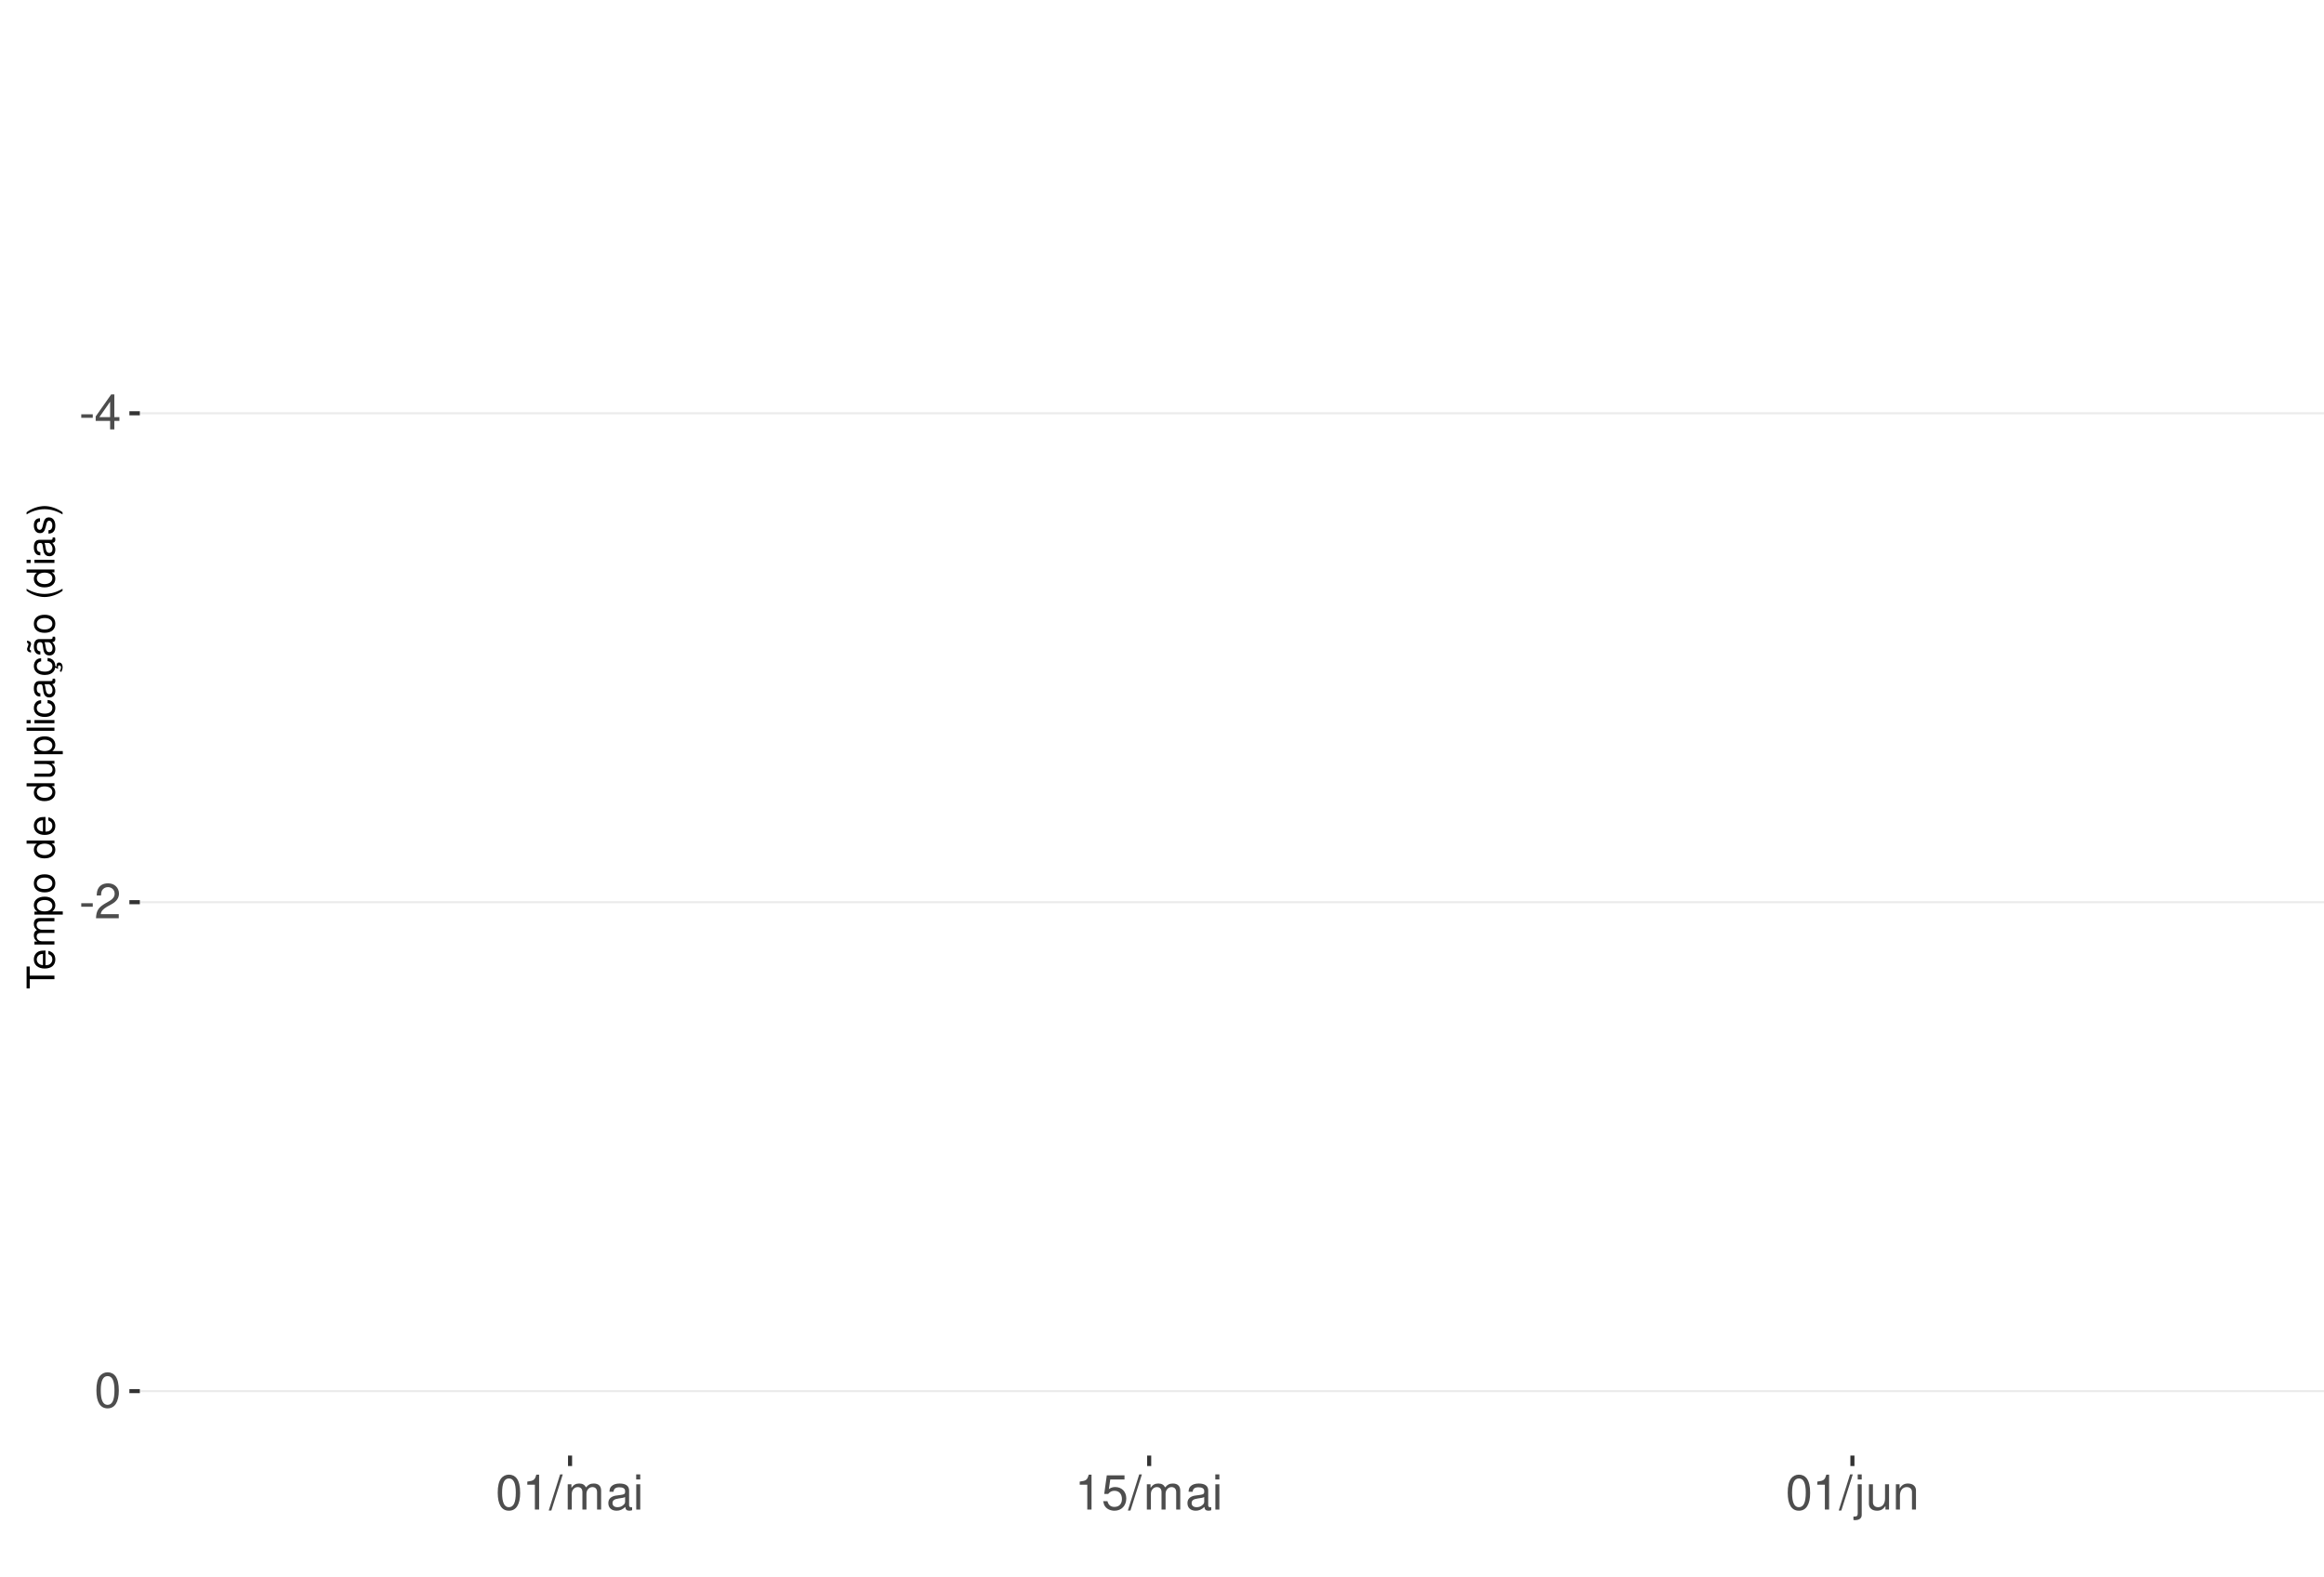
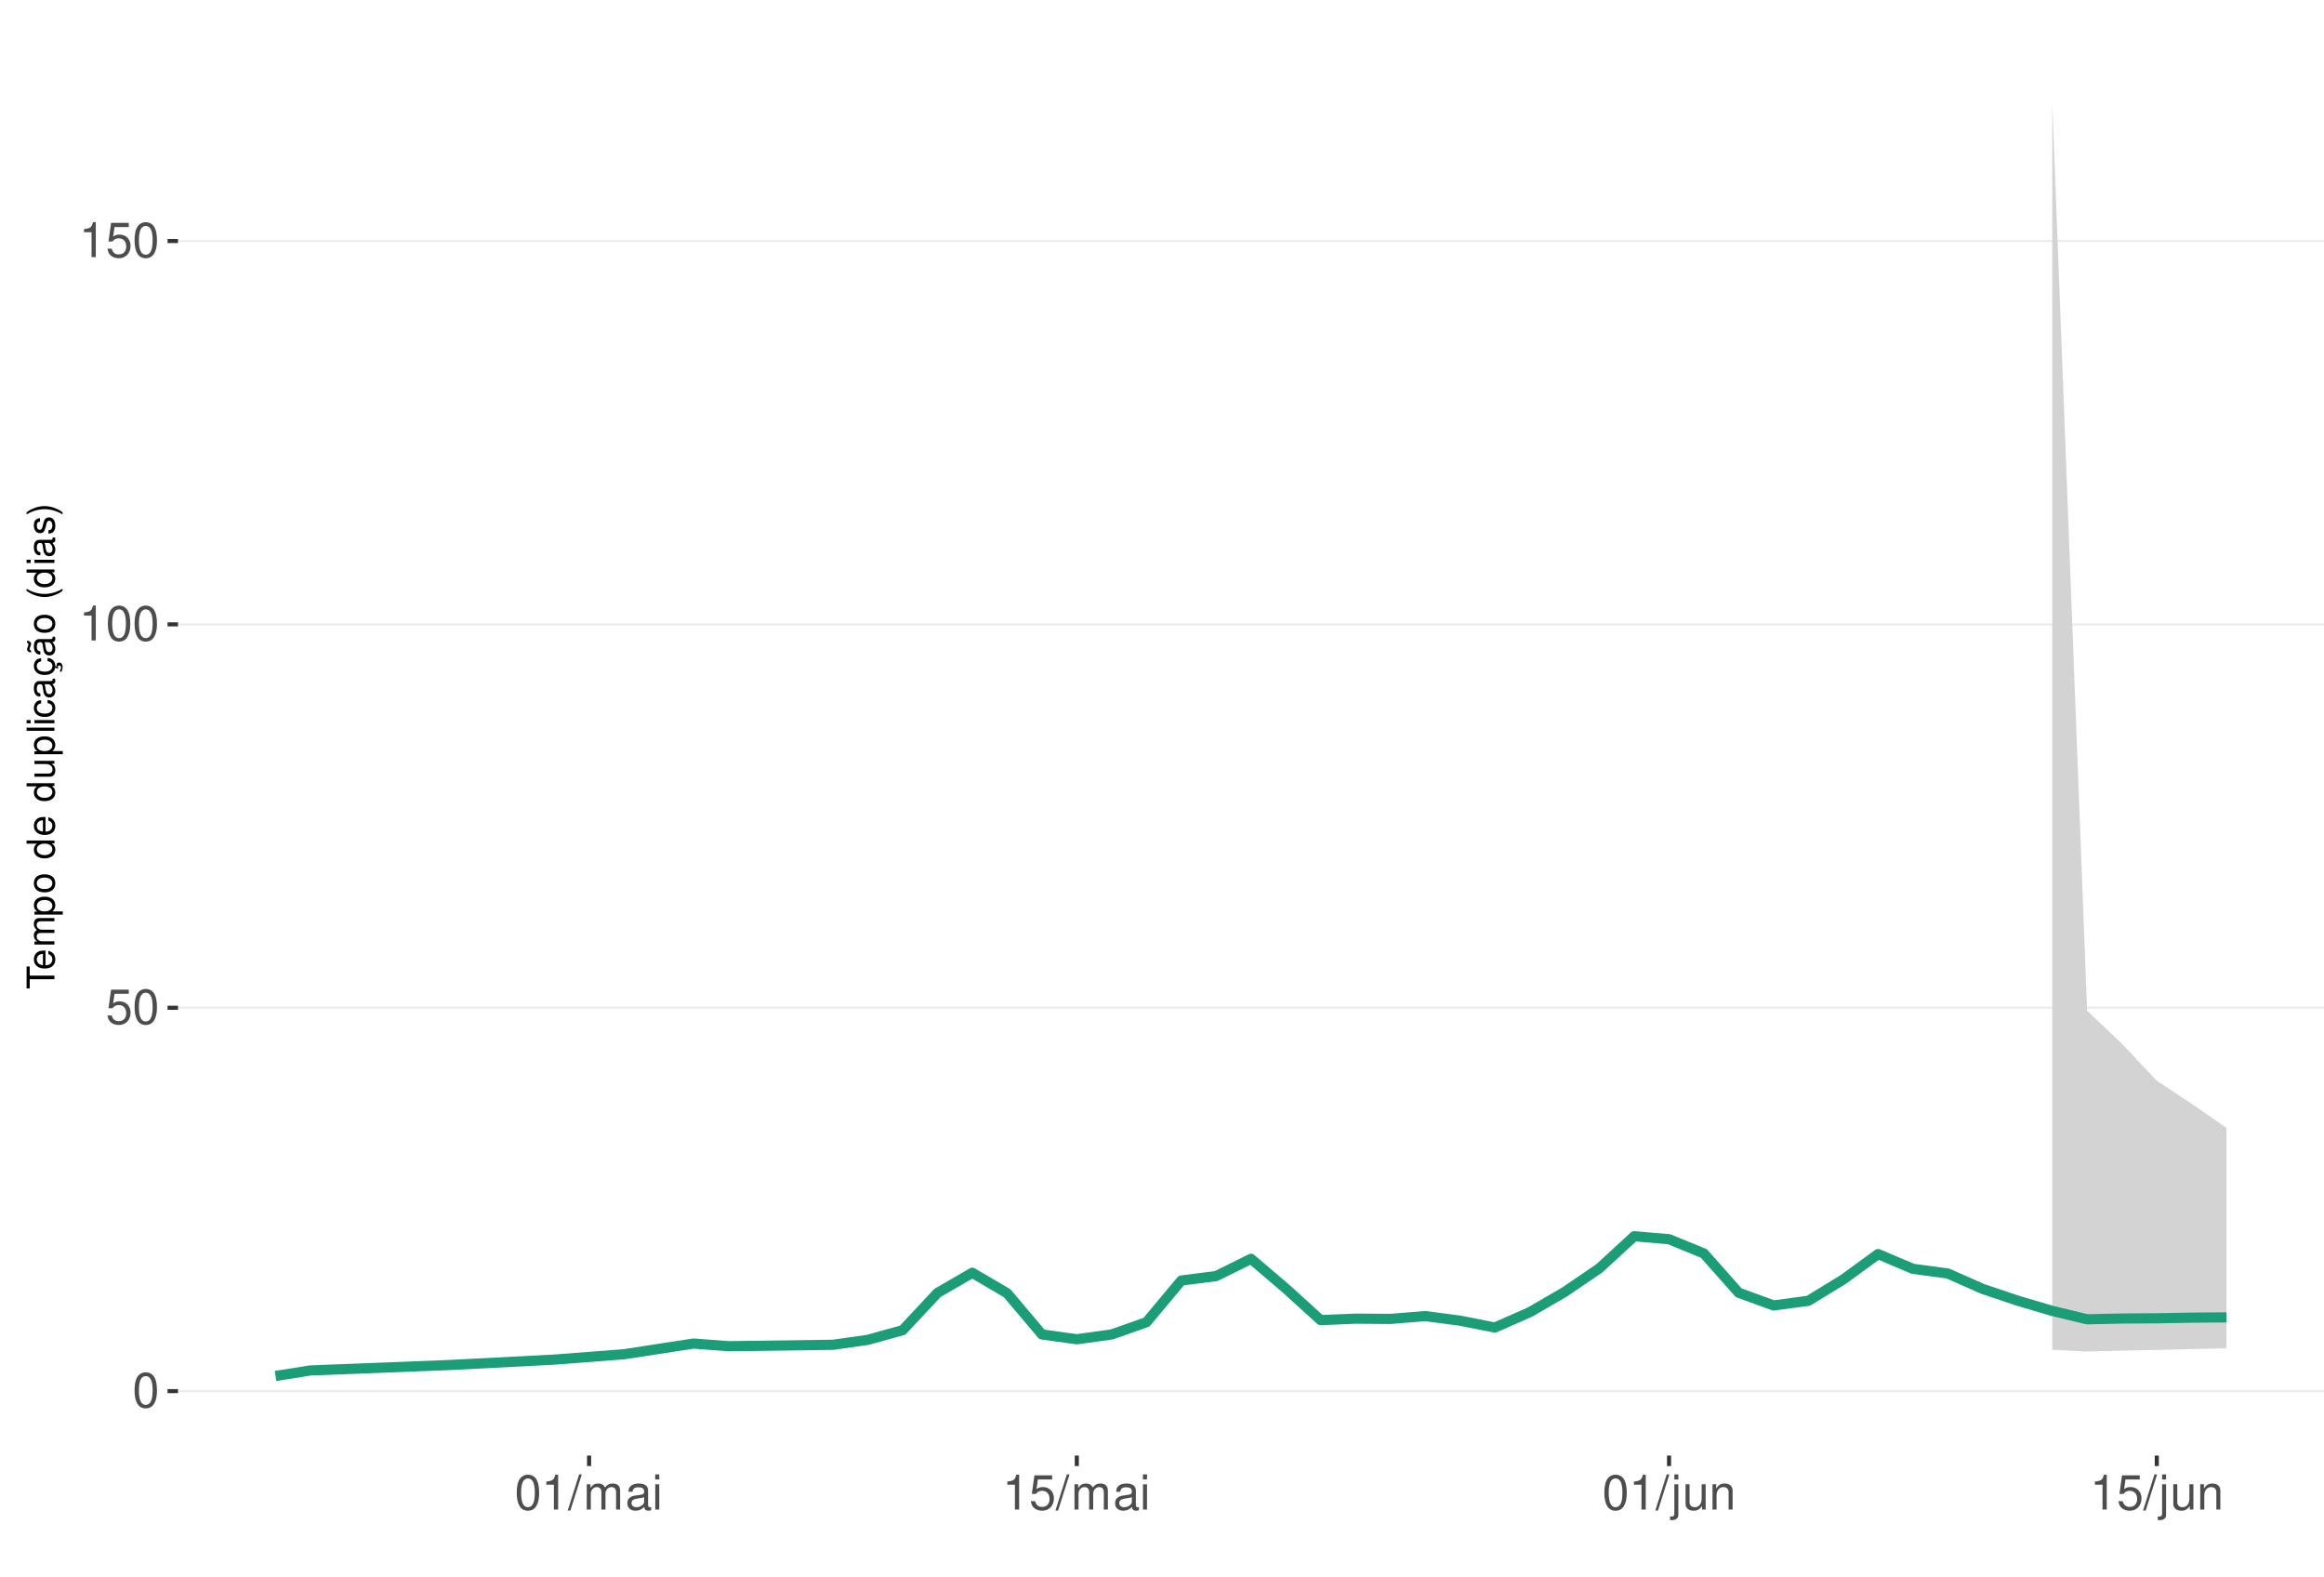
<svg xmlns="http://www.w3.org/2000/svg" xmlns:xlink="http://www.w3.org/1999/xlink" width="609pt" height="413pt" viewBox="0 0 609 413" version="1.1">
  <defs>
    <g>
      <symbol overflow="visible" id="glyph0-0">
        <path style="stroke:none;" d="" />
      </symbol>
      <symbol overflow="visible" id="glyph0-1">
-         <path style="stroke:none;" d="M 3.594 -3.953 L 0.578 -3.953 L 0.578 -3.031 L 3.594 -3.031 Z M 3.594 -3.953 " />
+         <path style="stroke:none;" d="M 3.484 -9.156 C 2.641 -9.156 1.891 -8.766 1.422 -8.156 C 0.828 -7.344 0.547 -6.125 0.547 -4.422 C 0.547 -1.344 1.562 0.297 3.484 0.297 C 5.375 0.297 6.422 -1.344 6.422 -4.359 C 6.422 -6.125 6.141 -7.312 5.547 -8.156 C 5.078 -8.781 4.328 -9.156 3.484 -9.156 Z M 3.484 -8.156 C 4.688 -8.156 5.281 -6.938 5.281 -4.453 C 5.281 -1.844 4.703 -0.625 3.453 -0.625 C 2.281 -0.625 1.688 -1.891 1.688 -4.422 C 1.688 -6.938 2.281 -8.156 3.484 -8.156 Z M 3.484 -8.156 " />
      </symbol>
      <symbol overflow="visible" id="glyph0-2">
-         <path style="stroke:none;" d="M 4.141 -2.219 L 4.141 0 L 5.25 0 L 5.25 -2.219 L 6.578 -2.219 L 6.578 -3.219 L 5.25 -3.219 L 5.25 -9.156 L 4.422 -9.156 L 0.359 -3.391 L 0.359 -2.219 Z M 4.141 -3.219 L 1.328 -3.219 L 4.141 -7.25 Z M 4.141 -3.219 " />
+         <path style="stroke:none;" d="M 6.031 -8.969 L 1.391 -8.969 L 0.719 -4.094 L 1.75 -4.094 C 2.266 -4.703 2.703 -4.922 3.406 -4.922 C 4.609 -4.922 5.359 -4.094 5.359 -2.766 C 5.359 -1.484 4.609 -0.703 3.391 -0.703 C 2.422 -0.703 1.828 -1.188 1.562 -2.203 L 0.438 -2.203 C 0.594 -1.469 0.719 -1.109 0.984 -0.781 C 1.5 -0.094 2.406 0.297 3.422 0.297 C 5.234 0.297 6.5 -1.031 6.5 -2.922 C 6.5 -4.703 5.312 -5.906 3.594 -5.906 C 2.969 -5.906 2.453 -5.75 1.938 -5.359 L 2.297 -7.875 L 6.031 -7.875 Z M 6.031 -8.969 " />
      </symbol>
      <symbol overflow="visible" id="glyph0-3">
-         <path style="stroke:none;" d="M 6.406 -1.094 L 1.688 -1.094 C 1.797 -1.859 2.203 -2.344 3.297 -3.016 L 4.562 -3.719 C 5.828 -4.422 6.469 -5.359 6.469 -6.484 C 6.469 -7.234 6.156 -7.953 5.625 -8.438 C 5.094 -8.922 4.438 -9.156 3.594 -9.156 C 2.453 -9.156 1.609 -8.75 1.109 -7.953 C 0.797 -7.484 0.656 -6.906 0.625 -5.984 L 1.75 -5.984 C 1.781 -6.609 1.859 -6.969 2.016 -7.281 C 2.297 -7.828 2.891 -8.172 3.562 -8.172 C 4.562 -8.172 5.328 -7.438 5.328 -6.453 C 5.328 -5.719 4.906 -5.094 4.109 -4.625 L 2.953 -3.953 C 1.078 -2.875 0.531 -2.016 0.438 -0.016 L 6.406 -0.016 Z M 6.406 -1.094 " />
+         <path style="stroke:none;" d="M 3.281 -6.516 L 3.281 0 L 4.391 0 L 4.391 -9.156 L 3.656 -9.156 C 3.266 -7.75 3.016 -7.562 1.297 -7.328 L 1.297 -6.516 Z M 3.281 -6.516 " />
      </symbol>
      <symbol overflow="visible" id="glyph0-4">
-         <path style="stroke:none;" d="M 3.484 -9.156 C 2.641 -9.156 1.891 -8.766 1.422 -8.156 C 0.828 -7.344 0.547 -6.125 0.547 -4.422 C 0.547 -1.344 1.562 0.297 3.484 0.297 C 5.375 0.297 6.422 -1.344 6.422 -4.359 C 6.422 -6.125 6.141 -7.312 5.547 -8.156 C 5.078 -8.781 4.328 -9.156 3.484 -9.156 Z M 3.484 -8.156 C 4.688 -8.156 5.281 -6.938 5.281 -4.453 C 5.281 -1.844 4.703 -0.625 3.453 -0.625 C 2.281 -0.625 1.688 -1.891 1.688 -4.422 C 1.688 -6.938 2.281 -8.156 3.484 -8.156 Z M 3.484 -8.156 " />
+         <path style="stroke:none;" d="M 2.891 -9.219 L -0.094 0.25 L 0.594 0.25 L 3.594 -9.219 Z M 2.891 -9.219 " />
      </symbol>
      <symbol overflow="visible" id="glyph0-5">
-         <path style="stroke:none;" d="M 3.281 -6.516 L 3.281 0 L 4.391 0 L 4.391 -9.156 L 3.656 -9.156 C 3.266 -7.75 3.016 -7.562 1.297 -7.328 L 1.297 -6.516 Z M 3.281 -6.516 " />
+         <path style="stroke:none;" d="M 0.891 -6.625 L 0.891 0 L 1.953 0 L 1.953 -4.156 C 1.953 -5.125 2.641 -5.891 3.5 -5.891 C 4.297 -5.891 4.734 -5.422 4.734 -4.562 L 4.734 0 L 5.797 0 L 5.797 -4.156 C 5.797 -5.125 6.5 -5.891 7.359 -5.891 C 8.125 -5.891 8.578 -5.406 8.578 -4.562 L 8.578 0 L 9.641 0 L 9.641 -4.969 C 9.641 -6.156 8.953 -6.828 7.719 -6.828 C 6.828 -6.828 6.297 -6.562 5.688 -5.812 C 5.297 -6.516 4.766 -6.828 3.891 -6.828 C 3.016 -6.828 2.422 -6.5 1.859 -5.688 L 1.859 -6.625 Z M 0.891 -6.625 " />
      </symbol>
      <symbol overflow="visible" id="glyph0-6">
-         <path style="stroke:none;" d="M 2.891 -9.219 L -0.094 0.25 L 0.594 0.25 L 3.594 -9.219 Z M 2.891 -9.219 " />
+         <path style="stroke:none;" d="M 6.766 -0.625 C 6.656 -0.594 6.609 -0.594 6.547 -0.594 C 6.172 -0.594 5.969 -0.781 5.969 -1.109 L 5.969 -5.016 C 5.969 -6.188 5.109 -6.828 3.484 -6.828 C 2.5 -6.828 1.734 -6.547 1.281 -6.047 C 0.969 -5.703 0.844 -5.328 0.828 -4.672 L 1.891 -4.672 C 1.969 -5.484 2.453 -5.844 3.438 -5.844 C 4.406 -5.844 4.922 -5.5 4.922 -4.859 L 4.922 -4.578 C 4.906 -4.125 4.688 -3.969 3.828 -3.844 C 2.328 -3.656 2.094 -3.609 1.703 -3.438 C 0.922 -3.109 0.531 -2.531 0.531 -1.672 C 0.531 -0.469 1.359 0.297 2.703 0.297 C 3.547 0.297 4.219 0 4.969 -0.688 C 5.031 0 5.359 0.297 6.047 0.297 C 6.281 0.297 6.422 0.266 6.766 0.172 Z M 4.922 -2.094 C 4.922 -1.734 4.828 -1.516 4.5 -1.234 C 4.078 -0.828 3.562 -0.625 2.938 -0.625 C 2.109 -0.625 1.625 -1.031 1.625 -1.703 C 1.625 -2.391 2.094 -2.75 3.234 -2.906 C 4.359 -3.062 4.562 -3.109 4.922 -3.281 Z M 4.922 -2.094 " />
      </symbol>
      <symbol overflow="visible" id="glyph0-7">
-         <path style="stroke:none;" d="M 0.891 -6.625 L 0.891 0 L 1.953 0 L 1.953 -4.156 C 1.953 -5.125 2.641 -5.891 3.5 -5.891 C 4.297 -5.891 4.734 -5.422 4.734 -4.562 L 4.734 0 L 5.797 0 L 5.797 -4.156 C 5.797 -5.125 6.5 -5.891 7.359 -5.891 C 8.125 -5.891 8.578 -5.406 8.578 -4.562 L 8.578 0 L 9.641 0 L 9.641 -4.969 C 9.641 -6.156 8.953 -6.828 7.719 -6.828 C 6.828 -6.828 6.297 -6.562 5.688 -5.812 C 5.297 -6.516 4.766 -6.828 3.891 -6.828 C 3.016 -6.828 2.422 -6.5 1.859 -5.688 L 1.859 -6.625 Z M 0.891 -6.625 " />
+         <path style="stroke:none;" d="M 1.891 -6.625 L 0.844 -6.625 L 0.844 0 L 1.891 0 Z M 1.891 -9.219 L 0.828 -9.219 L 0.828 -7.891 L 1.891 -7.891 Z M 1.891 -9.219 " />
      </symbol>
      <symbol overflow="visible" id="glyph0-8">
-         <path style="stroke:none;" d="M 6.766 -0.625 C 6.656 -0.594 6.609 -0.594 6.547 -0.594 C 6.172 -0.594 5.969 -0.781 5.969 -1.109 L 5.969 -5.016 C 5.969 -6.188 5.109 -6.828 3.484 -6.828 C 2.5 -6.828 1.734 -6.547 1.281 -6.047 C 0.969 -5.703 0.844 -5.328 0.828 -4.672 L 1.891 -4.672 C 1.969 -5.484 2.453 -5.844 3.438 -5.844 C 4.406 -5.844 4.922 -5.5 4.922 -4.859 L 4.922 -4.578 C 4.906 -4.125 4.688 -3.969 3.828 -3.844 C 2.328 -3.656 2.094 -3.609 1.703 -3.438 C 0.922 -3.109 0.531 -2.531 0.531 -1.672 C 0.531 -0.469 1.359 0.297 2.703 0.297 C 3.547 0.297 4.219 0 4.969 -0.688 C 5.031 0 5.359 0.297 6.047 0.297 C 6.281 0.297 6.422 0.266 6.766 0.172 Z M 4.922 -2.094 C 4.922 -1.734 4.828 -1.516 4.5 -1.234 C 4.078 -0.828 3.562 -0.625 2.938 -0.625 C 2.109 -0.625 1.625 -1.031 1.625 -1.703 C 1.625 -2.391 2.094 -2.75 3.234 -2.906 C 4.359 -3.062 4.562 -3.109 4.922 -3.281 Z M 4.922 -2.094 " />
+         <path style="stroke:none;" d="M 0.891 -6.625 L 0.891 0.969 C 0.891 1.625 0.688 1.828 0.031 1.828 C -0.047 1.828 -0.094 1.828 -0.234 1.828 L -0.234 2.719 C -0.094 2.75 -0.031 2.766 0.125 2.766 C 1.312 2.766 1.938 2.297 1.938 1.375 L 1.938 -6.625 Z M 1.938 -9.219 L 0.891 -9.219 L 0.891 -7.891 L 1.938 -7.891 Z M 1.938 -9.219 " />
      </symbol>
      <symbol overflow="visible" id="glyph0-9">
-         <path style="stroke:none;" d="M 1.891 -6.625 L 0.844 -6.625 L 0.844 0 L 1.891 0 Z M 1.891 -9.219 L 0.828 -9.219 L 0.828 -7.891 L 1.891 -7.891 Z M 1.891 -9.219 " />
+         <path style="stroke:none;" d="M 6.094 0 L 6.094 -6.625 L 5.047 -6.625 L 5.047 -2.875 C 5.047 -1.516 4.344 -0.625 3.234 -0.625 C 2.406 -0.625 1.875 -1.141 1.875 -1.938 L 1.875 -6.625 L 0.828 -6.625 L 0.828 -1.516 C 0.828 -0.422 1.641 0.297 2.938 0.297 C 3.906 0.297 4.531 -0.047 5.156 -0.922 L 5.156 0 Z M 6.094 0 " />
      </symbol>
      <symbol overflow="visible" id="glyph0-10">
-         <path style="stroke:none;" d="M 6.031 -8.969 L 1.391 -8.969 L 0.719 -4.094 L 1.75 -4.094 C 2.266 -4.703 2.703 -4.922 3.406 -4.922 C 4.609 -4.922 5.359 -4.094 5.359 -2.766 C 5.359 -1.484 4.609 -0.703 3.391 -0.703 C 2.422 -0.703 1.828 -1.188 1.562 -2.203 L 0.438 -2.203 C 0.594 -1.469 0.719 -1.109 0.984 -0.781 C 1.5 -0.094 2.406 0.297 3.422 0.297 C 5.234 0.297 6.5 -1.031 6.5 -2.922 C 6.5 -4.703 5.312 -5.906 3.594 -5.906 C 2.969 -5.906 2.453 -5.75 1.938 -5.359 L 2.297 -7.875 L 6.031 -7.875 Z M 6.031 -8.969 " />
-       </symbol>
-       <symbol overflow="visible" id="glyph0-11">
-         <path style="stroke:none;" d="M 0.891 -6.625 L 0.891 0.969 C 0.891 1.625 0.688 1.828 0.031 1.828 C -0.047 1.828 -0.094 1.828 -0.234 1.828 L -0.234 2.719 C -0.094 2.75 -0.031 2.766 0.125 2.766 C 1.312 2.766 1.938 2.297 1.938 1.375 L 1.938 -6.625 Z M 1.938 -9.219 L 0.891 -9.219 L 0.891 -7.891 L 1.938 -7.891 Z M 1.938 -9.219 " />
-       </symbol>
-       <symbol overflow="visible" id="glyph0-12">
-         <path style="stroke:none;" d="M 6.094 0 L 6.094 -6.625 L 5.047 -6.625 L 5.047 -2.875 C 5.047 -1.516 4.344 -0.625 3.234 -0.625 C 2.406 -0.625 1.875 -1.141 1.875 -1.938 L 1.875 -6.625 L 0.828 -6.625 L 0.828 -1.516 C 0.828 -0.422 1.641 0.297 2.938 0.297 C 3.906 0.297 4.531 -0.047 5.156 -0.922 L 5.156 0 Z M 6.094 0 " />
-       </symbol>
-       <symbol overflow="visible" id="glyph0-13">
        <path style="stroke:none;" d="M 0.891 -6.625 L 0.891 0 L 1.953 0 L 1.953 -3.656 C 1.953 -5.016 2.656 -5.891 3.75 -5.891 C 4.578 -5.891 5.109 -5.391 5.109 -4.594 L 5.109 0 L 6.156 0 L 6.156 -5.016 C 6.156 -6.109 5.344 -6.828 4.062 -6.828 C 3.078 -6.828 2.438 -6.438 1.859 -5.516 L 1.859 -6.625 Z M 0.891 -6.625 " />
      </symbol>
      <symbol overflow="visible" id="glyph1-0">
        <path style="stroke:none;" d="" />
      </symbol>
      <symbol overflow="visible" id="glyph1-1">
        <path style="stroke:none;" d="M -6.469 -3.547 L -6.469 -5.938 L -7.297 -5.938 L -7.297 -0.203 L -6.469 -0.203 L -6.469 -2.609 L 0 -2.609 L 0 -3.547 Z M -6.469 -3.547 " />
      </symbol>
      <symbol overflow="visible" id="glyph1-2">
        <path style="stroke:none;" d="M -2.344 -5.125 C -3.141 -5.125 -3.625 -5.062 -4.016 -4.922 C -4.875 -4.578 -5.391 -3.781 -5.391 -2.797 C -5.391 -1.344 -4.281 -0.406 -2.547 -0.406 C -0.812 -0.406 0.234 -1.297 0.234 -2.781 C 0.234 -3.984 -0.453 -4.812 -1.594 -5.016 L -1.594 -4.188 C -0.906 -3.953 -0.547 -3.484 -0.547 -2.812 C -0.547 -2.281 -0.781 -1.828 -1.219 -1.547 C -1.516 -1.344 -1.812 -1.281 -2.344 -1.266 Z M -3.016 -1.297 C -3.984 -1.359 -4.625 -1.953 -4.625 -2.797 C -4.625 -3.641 -3.953 -4.234 -3.016 -4.234 Z M -3.016 -1.297 " />
      </symbol>
      <symbol overflow="visible" id="glyph1-3">
        <path style="stroke:none;" d="M -5.234 -0.703 L 0 -0.703 L 0 -1.547 L -3.297 -1.547 C -4.047 -1.547 -4.656 -2.094 -4.656 -2.766 C -4.656 -3.391 -4.281 -3.734 -3.609 -3.734 L 0 -3.734 L 0 -4.578 L -3.297 -4.578 C -4.047 -4.578 -4.656 -5.125 -4.656 -5.812 C -4.656 -6.422 -4.266 -6.781 -3.609 -6.781 L 0 -6.781 L 0 -7.625 L -3.938 -7.625 C -4.875 -7.625 -5.391 -7.078 -5.391 -6.094 C -5.391 -5.406 -5.188 -4.984 -4.594 -4.484 C -5.156 -4.188 -5.391 -3.766 -5.391 -3.078 C -5.391 -2.375 -5.125 -1.906 -4.5 -1.469 L -5.234 -1.469 Z M -5.234 -0.703 " />
      </symbol>
      <symbol overflow="visible" id="glyph1-4">
        <path style="stroke:none;" d="M 2.188 -0.547 L 2.188 -1.375 L -0.547 -1.375 C -0.016 -1.812 0.234 -2.312 0.234 -2.984 C 0.234 -4.344 -0.859 -5.234 -2.531 -5.234 C -4.297 -5.234 -5.391 -4.375 -5.391 -2.984 C -5.391 -2.266 -5.062 -1.703 -4.453 -1.312 L -5.234 -1.312 L -5.234 -0.547 Z M -4.609 -2.844 C -4.609 -3.766 -3.797 -4.359 -2.547 -4.359 C -1.359 -4.359 -0.547 -3.75 -0.547 -2.844 C -0.547 -1.953 -1.344 -1.375 -2.578 -1.375 C -3.812 -1.375 -4.609 -1.953 -4.609 -2.844 Z M -4.609 -2.844 " />
      </symbol>
      <symbol overflow="visible" id="glyph1-5">
        <path style="stroke:none;" d="M -5.391 -2.719 C -5.391 -1.234 -4.344 -0.359 -2.578 -0.359 C -0.812 -0.359 0.234 -1.234 0.234 -2.734 C 0.234 -4.203 -0.812 -5.094 -2.547 -5.094 C -4.359 -5.094 -5.391 -4.234 -5.391 -2.719 Z M -4.625 -2.734 C -4.625 -3.672 -3.844 -4.234 -2.547 -4.234 C -1.312 -4.234 -0.547 -3.656 -0.547 -2.734 C -0.547 -1.797 -1.312 -1.234 -2.578 -1.234 C -3.844 -1.234 -4.625 -1.797 -4.625 -2.734 Z M -4.625 -2.734 " />
      </symbol>
      <symbol overflow="visible" id="glyph1-6">
        <path style="stroke:none;" d="" />
      </symbol>
      <symbol overflow="visible" id="glyph1-7">
        <path style="stroke:none;" d="M -7.297 -4.953 L -7.297 -4.125 L -4.578 -4.125 C -5.109 -3.766 -5.391 -3.203 -5.391 -2.516 C -5.391 -1.156 -4.297 -0.266 -2.625 -0.266 C -0.859 -0.266 0.234 -1.125 0.234 -2.547 C 0.234 -3.266 -0.047 -3.766 -0.688 -4.203 L 0 -4.203 L 0 -4.953 Z M -4.609 -2.656 C -4.609 -3.547 -3.812 -4.125 -2.562 -4.125 C -1.344 -4.125 -0.547 -3.547 -0.547 -2.656 C -0.547 -1.734 -1.359 -1.125 -2.578 -1.125 C -3.797 -1.125 -4.609 -1.734 -4.609 -2.656 Z M -4.609 -2.656 " />
      </symbol>
      <symbol overflow="visible" id="glyph1-8">
        <path style="stroke:none;" d="M 0 -4.812 L -5.234 -4.812 L -5.234 -3.984 L -2.266 -3.984 C -1.203 -3.984 -0.5 -3.438 -0.5 -2.562 C -0.5 -1.906 -0.906 -1.484 -1.531 -1.484 L -5.234 -1.484 L -5.234 -0.656 L -1.203 -0.656 C -0.328 -0.656 0.234 -1.297 0.234 -2.312 C 0.234 -3.094 -0.047 -3.578 -0.734 -4.062 L 0 -4.062 Z M 0 -4.812 " />
      </symbol>
      <symbol overflow="visible" id="glyph1-9">
        <path style="stroke:none;" d="M -7.297 -1.516 L -7.297 -0.688 L 0 -0.688 L 0 -1.516 Z M -7.297 -1.516 " />
      </symbol>
      <symbol overflow="visible" id="glyph1-10">
        <path style="stroke:none;" d="M -5.234 -1.5 L -5.234 -0.672 L 0 -0.672 L 0 -1.5 Z M -7.297 -1.5 L -7.297 -0.656 L -6.234 -0.656 L -6.234 -1.5 Z M -7.297 -1.5 " />
      </symbol>
      <symbol overflow="visible" id="glyph1-11">
        <path style="stroke:none;" d="M -3.484 -4.703 C -3.984 -4.672 -4.312 -4.562 -4.609 -4.359 C -5.094 -4 -5.391 -3.375 -5.391 -2.641 C -5.391 -1.219 -4.266 -0.312 -2.531 -0.312 C -0.844 -0.312 0.234 -1.203 0.234 -2.625 C 0.234 -3.875 -0.516 -4.672 -1.797 -4.766 L -1.797 -3.938 C -0.953 -3.797 -0.547 -3.359 -0.547 -2.656 C -0.547 -1.734 -1.297 -1.188 -2.531 -1.188 C -3.844 -1.188 -4.625 -1.719 -4.625 -2.625 C -4.625 -3.328 -4.203 -3.766 -3.484 -3.875 Z M -3.484 -4.703 " />
      </symbol>
      <symbol overflow="visible" id="glyph1-12">
        <path style="stroke:none;" d="M -0.484 -5.344 C -0.469 -5.266 -0.469 -5.219 -0.469 -5.172 C -0.469 -4.875 -0.625 -4.719 -0.875 -4.719 L -3.953 -4.719 C -4.891 -4.719 -5.391 -4.047 -5.391 -2.75 C -5.391 -1.984 -5.172 -1.375 -4.781 -1.016 C -4.516 -0.766 -4.203 -0.672 -3.688 -0.656 L -3.688 -1.484 C -4.328 -1.562 -4.625 -1.938 -4.625 -2.719 C -4.625 -3.484 -4.344 -3.891 -3.844 -3.891 L -3.625 -3.891 C -3.266 -3.875 -3.125 -3.703 -3.047 -3.016 C -2.891 -1.844 -2.844 -1.656 -2.719 -1.344 C -2.453 -0.734 -2 -0.422 -1.312 -0.422 C -0.375 -0.422 0.234 -1.078 0.234 -2.141 C 0.234 -2.797 0 -3.328 -0.547 -3.922 C 0 -3.984 0.234 -4.234 0.234 -4.781 C 0.234 -4.953 0.203 -5.062 0.141 -5.344 Z M -1.656 -3.891 C -1.375 -3.891 -1.203 -3.812 -0.969 -3.562 C -0.656 -3.219 -0.5 -2.812 -0.5 -2.312 C -0.5 -1.672 -0.812 -1.297 -1.344 -1.297 C -1.891 -1.297 -2.172 -1.656 -2.297 -2.547 C -2.422 -3.438 -2.453 -3.609 -2.594 -3.891 Z M -1.656 -3.891 " />
      </symbol>
      <symbol overflow="visible" id="glyph1-13">
        <path style="stroke:none;" d="M 0.234 -2.641 C 0.234 -3.875 -0.547 -4.703 -1.797 -4.766 L -1.797 -3.938 C -0.953 -3.797 -0.531 -3.359 -0.531 -2.656 C -0.531 -1.734 -1.281 -1.188 -2.516 -1.188 C -3.844 -1.188 -4.625 -1.719 -4.625 -2.625 C -4.625 -3.328 -4.203 -3.766 -3.484 -3.875 L -3.484 -4.703 C -3.984 -4.672 -4.312 -4.562 -4.609 -4.359 C -5.094 -4 -5.391 -3.375 -5.391 -2.641 C -5.391 -1.219 -4.266 -0.312 -2.531 -0.312 C -1.469 -0.312 -0.625 -0.672 -0.156 -1.312 C 0.047 -1.594 0.125 -1.812 0.203 -2.25 L 0.922 -1.938 L 0.984 -2.062 C 0.938 -2.188 0.906 -2.25 0.906 -2.375 C 0.906 -2.656 1.047 -2.828 1.281 -2.828 C 1.547 -2.828 1.734 -2.594 1.734 -2.297 C 1.734 -2.031 1.672 -1.844 1.438 -1.406 L 1.406 -1.312 L 1.812 -1.094 C 2.078 -1.75 2.141 -1.953 2.141 -2.344 C 2.141 -3.109 1.781 -3.578 1.203 -3.578 C 0.781 -3.578 0.547 -3.297 0.547 -2.797 C 0.547 -2.703 0.547 -2.641 0.562 -2.516 Z M 0.234 -2.641 " />
      </symbol>
      <symbol overflow="visible" id="glyph1-14">
        <path style="stroke:none;" d="M -0.484 -5.344 C -0.469 -5.266 -0.469 -5.219 -0.469 -5.172 C -0.469 -4.875 -0.625 -4.719 -0.875 -4.719 L -3.953 -4.719 C -4.891 -4.719 -5.391 -4.047 -5.391 -2.75 C -5.391 -1.984 -5.172 -1.375 -4.781 -1.016 C -4.516 -0.766 -4.203 -0.672 -3.688 -0.656 L -3.688 -1.484 C -4.328 -1.562 -4.625 -1.938 -4.625 -2.719 C -4.625 -3.484 -4.344 -3.891 -3.844 -3.891 L -3.625 -3.891 C -3.266 -3.875 -3.125 -3.703 -3.047 -3.016 C -2.891 -1.844 -2.844 -1.656 -2.719 -1.344 C -2.453 -0.734 -2 -0.422 -1.312 -0.422 C -0.375 -0.422 0.234 -1.078 0.234 -2.141 C 0.234 -2.797 0 -3.328 -0.547 -3.922 C 0 -3.984 0.234 -4.234 0.234 -4.781 C 0.234 -4.953 0.203 -5.062 0.141 -5.344 Z M -1.656 -3.891 C -1.375 -3.891 -1.203 -3.812 -0.969 -3.562 C -0.656 -3.219 -0.5 -2.812 -0.5 -2.312 C -0.5 -1.672 -0.812 -1.297 -1.344 -1.297 C -1.891 -1.297 -2.172 -1.656 -2.297 -2.547 C -2.422 -3.438 -2.453 -3.609 -2.594 -3.891 Z M -7.172 -3.75 C -6.922 -3.672 -6.812 -3.547 -6.812 -3.375 C -6.812 -3.25 -6.875 -2.984 -6.984 -2.734 C -7.156 -2.312 -7.172 -2.25 -7.172 -2.047 C -7.172 -1.594 -6.797 -1.297 -6.141 -1.188 L -6.141 -1.766 C -6.375 -1.812 -6.5 -1.938 -6.5 -2.094 C -6.5 -2.203 -6.469 -2.344 -6.375 -2.578 C -6.156 -3.156 -6.125 -3.234 -6.125 -3.438 C -6.125 -3.922 -6.484 -4.219 -7.172 -4.312 Z M -7.172 -3.75 " />
      </symbol>
      <symbol overflow="visible" id="glyph1-15">
        <path style="stroke:none;" d="M -7.297 -2.359 C -5.984 -1.359 -4.156 -0.734 -2.594 -0.734 C -1.016 -0.734 0.812 -1.359 2.125 -2.359 L 2.125 -2.906 C 0.688 -2.031 -0.984 -1.547 -2.594 -1.547 C -4.188 -1.547 -5.875 -2.031 -7.297 -2.906 Z M -7.297 -2.359 " />
      </symbol>
      <symbol overflow="visible" id="glyph1-16">
        <path style="stroke:none;" d="M -3.781 -4.375 C -4.812 -4.375 -5.391 -3.688 -5.391 -2.484 C -5.391 -1.266 -4.766 -0.469 -3.797 -0.469 C -2.969 -0.469 -2.578 -0.891 -2.281 -2.125 L -2.094 -2.906 C -1.953 -3.484 -1.734 -3.719 -1.375 -3.719 C -0.875 -3.719 -0.547 -3.234 -0.547 -2.5 C -0.547 -2.047 -0.672 -1.672 -0.891 -1.453 C -1.047 -1.328 -1.188 -1.266 -1.562 -1.219 L -1.562 -0.344 C -0.344 -0.375 0.234 -1.062 0.234 -2.438 C 0.234 -3.75 -0.422 -4.594 -1.438 -4.594 C -2.203 -4.594 -2.641 -4.156 -2.891 -3.109 L -3.078 -2.312 C -3.234 -1.625 -3.453 -1.344 -3.828 -1.344 C -4.312 -1.344 -4.625 -1.766 -4.625 -2.453 C -4.625 -3.125 -4.328 -3.484 -3.781 -3.5 Z M -3.781 -4.375 " />
      </symbol>
      <symbol overflow="visible" id="glyph1-17">
        <path style="stroke:none;" d="M 2.125 -0.938 C 0.812 -1.938 -1.016 -2.562 -2.578 -2.562 C -4.156 -2.562 -5.984 -1.938 -7.297 -0.938 L -7.297 -0.375 C -5.859 -1.266 -4.188 -1.75 -2.578 -1.75 C -0.984 -1.75 0.703 -1.266 2.125 -0.375 Z M 2.125 -0.938 " />
      </symbol>
    </g>
    <clipPath id="clip1">
-       <path d="M 36.645 9.961 L 609 9.961 L 609 381.328 L 36.645 381.328 Z M 36.645 9.961 " />
+       <path d="M 46.645 9.961 L 609 9.961 L 609 381.328 L 46.645 381.328 Z M 46.645 9.961 " />
    </clipPath>
    <clipPath id="clip2">
-       <path d="M 36.645 108 L 609 108 L 609 109 L 36.645 109 Z M 36.645 108 " />
+       <path d="M 46.645 364 L 609 364 L 609 365 L 46.645 365 Z M 46.645 364 " />
    </clipPath>
    <clipPath id="clip3">
-       <path d="M 36.645 236 L 609 236 L 609 237 L 36.645 237 Z M 36.645 236 " />
+       <path d="M 46.645 263 L 609 263 L 609 265 L 46.645 265 Z M 46.645 263 " />
    </clipPath>
    <clipPath id="clip4">
-       <path d="M 36.645 364 L 609 364 L 609 365 L 36.645 365 Z M 36.645 364 " />
+       <path d="M 46.645 163 L 609 163 L 609 164 L 46.645 164 Z M 46.645 163 " />
+     </clipPath>
+     <clipPath id="clip5">
+       <path d="M 46.645 62 L 609 62 L 609 64 L 46.645 64 Z M 46.645 62 " />
    </clipPath>
  </defs>
  <g id="surface349">
    <rect x="0" y="0" width="609" height="413" style="fill:rgb(100%,100%,100%);fill-opacity:1;stroke:none;" />
    <rect x="0" y="0" width="609" height="413" style="fill:rgb(100%,100%,100%);fill-opacity:1;stroke:none;" />
    <path style="fill:none;stroke-width:1.067;stroke-linecap:round;stroke-linejoin:round;stroke:rgb(100%,100%,100%);stroke-opacity:1;stroke-miterlimit:10;" d="M 0 413 L 609 413 L 609 0 L 0 0 Z M 0 413 " />
    <g clip-path="url(#clip1)" clip-rule="nonzero">
-       <path style=" stroke:none;fill-rule:nonzero;fill:rgb(100%,100%,100%);fill-opacity:1;" d="M 36.645 381.328 L 609 381.328 L 609 9.961 L 36.645 9.961 Z M 36.645 381.328 " />
+       <path style=" stroke:none;fill-rule:nonzero;fill:rgb(100%,100%,100%);fill-opacity:1;" d="M 46.645 381.328 L 609 381.328 L 609 9.961 L 46.645 9.961 Z M 46.645 381.328 " />
    </g>
    <g clip-path="url(#clip2)" clip-rule="nonzero">
-       <path style="fill:none;stroke-width:0.533;stroke-linecap:butt;stroke-linejoin:round;stroke:rgb(92.157%,92.157%,92.157%);stroke-opacity:1;stroke-miterlimit:10;" d="M 36.645 108.27 L 609 108.27 " />
+       <path style="fill:none;stroke-width:0.533;stroke-linecap:butt;stroke-linejoin:round;stroke:rgb(92.157%,92.157%,92.157%);stroke-opacity:1;stroke-miterlimit:10;" d="M 46.645 364.449 L 609 364.449 " />
    </g>
    <g clip-path="url(#clip3)" clip-rule="nonzero">
-       <path style="fill:none;stroke-width:0.533;stroke-linecap:butt;stroke-linejoin:round;stroke:rgb(92.157%,92.157%,92.157%);stroke-opacity:1;stroke-miterlimit:10;" d="M 36.645 236.359 L 609 236.359 " />
+       <path style="fill:none;stroke-width:0.533;stroke-linecap:butt;stroke-linejoin:round;stroke:rgb(92.157%,92.157%,92.157%);stroke-opacity:1;stroke-miterlimit:10;" d="M 46.645 264.012 L 609 264.012 " />
    </g>
    <g clip-path="url(#clip4)" clip-rule="nonzero">
-       <path style="fill:none;stroke-width:0.533;stroke-linecap:butt;stroke-linejoin:round;stroke:rgb(92.157%,92.157%,92.157%);stroke-opacity:1;stroke-miterlimit:10;" d="M 36.645 364.449 L 609 364.449 " />
-     </g>
-     <g style="fill:rgb(30.196%,30.196%,30.196%);fill-opacity:1;">
-       <use xlink:href="#glyph0-1" x="20.715" y="112.491" />
-       <use xlink:href="#glyph0-2" x="24.715" y="112.491" />
-     </g>
-     <g style="fill:rgb(30.196%,30.196%,30.196%);fill-opacity:1;">
-       <use xlink:href="#glyph0-1" x="20.715" y="240.581" />
-       <use xlink:href="#glyph0-3" x="24.715" y="240.581" />
-     </g>
-     <g style="fill:rgb(30.196%,30.196%,30.196%);fill-opacity:1;">
-       <use xlink:href="#glyph0-4" x="24.715" y="368.671" />
-     </g>
-     <path style="fill:none;stroke-width:1.067;stroke-linecap:butt;stroke-linejoin:round;stroke:rgb(20%,20%,20%);stroke-opacity:1;stroke-miterlimit:10;" d="M 33.906 108.27 L 36.645 108.27 " />
-     <path style="fill:none;stroke-width:1.067;stroke-linecap:butt;stroke-linejoin:round;stroke:rgb(20%,20%,20%);stroke-opacity:1;stroke-miterlimit:10;" d="M 33.906 236.359 L 36.645 236.359 " />
-     <path style="fill:none;stroke-width:1.067;stroke-linecap:butt;stroke-linejoin:round;stroke:rgb(20%,20%,20%);stroke-opacity:1;stroke-miterlimit:10;" d="M 33.906 364.449 L 36.645 364.449 " />
-     <path style="fill:none;stroke-width:1.067;stroke-linecap:butt;stroke-linejoin:round;stroke:rgb(20%,20%,20%);stroke-opacity:1;stroke-miterlimit:10;" d="M 149.383 384.07 L 149.383 381.328 " />
-     <path style="fill:none;stroke-width:1.067;stroke-linecap:butt;stroke-linejoin:round;stroke:rgb(20%,20%,20%);stroke-opacity:1;stroke-miterlimit:10;" d="M 301.141 384.07 L 301.141 381.328 " />
-     <path style="fill:none;stroke-width:1.067;stroke-linecap:butt;stroke-linejoin:round;stroke:rgb(20%,20%,20%);stroke-opacity:1;stroke-miterlimit:10;" d="M 485.422 384.07 L 485.422 381.328 " />
-     <g style="fill:rgb(30.196%,30.196%,30.196%);fill-opacity:1;">
-       <use xlink:href="#glyph0-4" x="129.883" y="395.483" />
-       <use xlink:href="#glyph0-5" x="136.883" y="395.483" />
-       <use xlink:href="#glyph0-6" x="143.883" y="395.483" />
-       <use xlink:href="#glyph0-7" x="147.883" y="395.483" />
-       <use xlink:href="#glyph0-8" x="158.883" y="395.483" />
-       <use xlink:href="#glyph0-9" x="165.883" y="395.483" />
-     </g>
-     <g style="fill:rgb(30.196%,30.196%,30.196%);fill-opacity:1;">
-       <use xlink:href="#glyph0-5" x="281.641" y="395.483" />
-       <use xlink:href="#glyph0-10" x="288.641" y="395.483" />
-       <use xlink:href="#glyph0-6" x="295.641" y="395.483" />
-       <use xlink:href="#glyph0-7" x="299.641" y="395.483" />
-       <use xlink:href="#glyph0-8" x="310.641" y="395.483" />
-       <use xlink:href="#glyph0-9" x="317.641" y="395.483" />
-     </g>
-     <g style="fill:rgb(30.196%,30.196%,30.196%);fill-opacity:1;">
-       <use xlink:href="#glyph0-4" x="467.922" y="395.483" />
-       <use xlink:href="#glyph0-5" x="474.922" y="395.483" />
-       <use xlink:href="#glyph0-6" x="481.922" y="395.483" />
-       <use xlink:href="#glyph0-11" x="485.922" y="395.483" />
-       <use xlink:href="#glyph0-12" x="488.922" y="395.483" />
-       <use xlink:href="#glyph0-13" x="495.922" y="395.483" />
+       <path style="fill:none;stroke-width:0.533;stroke-linecap:butt;stroke-linejoin:round;stroke:rgb(92.157%,92.157%,92.157%);stroke-opacity:1;stroke-miterlimit:10;" d="M 46.645 163.574 L 609 163.574 " />
+     </g>
+     <g clip-path="url(#clip5)" clip-rule="nonzero">
+       <path style="fill:none;stroke-width:0.533;stroke-linecap:butt;stroke-linejoin:round;stroke:rgb(92.157%,92.157%,92.157%);stroke-opacity:1;stroke-miterlimit:10;" d="M 46.645 63.137 L 609 63.137 " />
+     </g>
+     <path style=" stroke:none;fill-rule:nonzero;fill:rgb(82.745%,82.745%,82.745%);fill-opacity:1;" d="M 537.793 26.844 L 546.922 264.766 L 556.051 273.449 L 565.18 283.125 L 574.309 289.152 L 583.438 295.484 L 583.438 353.234 L 574.309 353.43 L 565.18 353.66 L 556.051 353.848 L 546.922 354.078 L 537.793 353.621 Z M 537.793 26.844 " />
+     <path style="fill:none;stroke-width:2.667;stroke-linecap:butt;stroke-linejoin:round;stroke:rgb(10.588%,61.961%,46.667%);stroke-opacity:1;stroke-miterlimit:10;" d="M 72.207 360.48 L 81.336 359.031 L 117.852 357.609 L 145.238 356.195 L 163.5 354.789 L 181.758 351.984 L 190.887 352.684 L 218.273 352.309 L 227.402 351.016 L 236.531 348.488 L 245.66 338.723 L 254.789 333.445 L 263.918 338.801 L 273.047 349.598 L 282.176 350.863 L 291.305 349.605 L 300.434 346.395 L 309.562 335.469 L 318.695 334.309 L 327.824 329.789 L 336.953 337.562 L 346.082 345.848 L 355.211 345.465 L 364.34 345.535 L 373.469 344.793 L 382.598 345.988 L 391.727 347.789 L 400.855 343.777 L 409.984 338.488 L 419.113 332.27 L 428.242 323.871 L 437.371 324.648 L 446.5 328.391 L 455.629 338.68 L 464.758 342.004 L 473.891 340.781 L 483.02 335.199 L 492.148 328.551 L 501.277 332.41 L 510.406 333.625 L 519.535 337.66 L 528.664 340.738 L 537.793 343.434 L 546.922 345.633 L 556.051 345.43 L 565.18 345.371 L 574.309 345.203 L 583.438 345.133 " />
+     <g style="fill:rgb(30.196%,30.196%,30.196%);fill-opacity:1;">
+       <use xlink:href="#glyph0-1" x="34.715" y="368.671" />
+     </g>
+     <g style="fill:rgb(30.196%,30.196%,30.196%);fill-opacity:1;">
+       <use xlink:href="#glyph0-2" x="27.715" y="268.233" />
+       <use xlink:href="#glyph0-1" x="34.715" y="268.233" />
+     </g>
+     <g style="fill:rgb(30.196%,30.196%,30.196%);fill-opacity:1;">
+       <use xlink:href="#glyph0-3" x="20.715" y="167.796" />
+       <use xlink:href="#glyph0-1" x="27.715" y="167.796" />
+       <use xlink:href="#glyph0-1" x="34.715" y="167.796" />
+     </g>
+     <g style="fill:rgb(30.196%,30.196%,30.196%);fill-opacity:1;">
+       <use xlink:href="#glyph0-3" x="20.715" y="67.358" />
+       <use xlink:href="#glyph0-2" x="27.715" y="67.358" />
+       <use xlink:href="#glyph0-1" x="34.715" y="67.358" />
+     </g>
+     <path style="fill:none;stroke-width:1.067;stroke-linecap:butt;stroke-linejoin:round;stroke:rgb(20%,20%,20%);stroke-opacity:1;stroke-miterlimit:10;" d="M 43.906 364.449 L 46.645 364.449 " />
+     <path style="fill:none;stroke-width:1.067;stroke-linecap:butt;stroke-linejoin:round;stroke:rgb(20%,20%,20%);stroke-opacity:1;stroke-miterlimit:10;" d="M 43.906 264.012 L 46.645 264.012 " />
+     <path style="fill:none;stroke-width:1.067;stroke-linecap:butt;stroke-linejoin:round;stroke:rgb(20%,20%,20%);stroke-opacity:1;stroke-miterlimit:10;" d="M 43.906 163.574 L 46.645 163.574 " />
+     <path style="fill:none;stroke-width:1.067;stroke-linecap:butt;stroke-linejoin:round;stroke:rgb(20%,20%,20%);stroke-opacity:1;stroke-miterlimit:10;" d="M 43.906 63.137 L 46.645 63.137 " />
+     <path style="fill:none;stroke-width:1.067;stroke-linecap:butt;stroke-linejoin:round;stroke:rgb(20%,20%,20%);stroke-opacity:1;stroke-miterlimit:10;" d="M 154.367 384.07 L 154.367 381.328 " />
+     <path style="fill:none;stroke-width:1.067;stroke-linecap:butt;stroke-linejoin:round;stroke:rgb(20%,20%,20%);stroke-opacity:1;stroke-miterlimit:10;" d="M 282.176 384.07 L 282.176 381.328 " />
+     <path style="fill:none;stroke-width:1.067;stroke-linecap:butt;stroke-linejoin:round;stroke:rgb(20%,20%,20%);stroke-opacity:1;stroke-miterlimit:10;" d="M 437.371 384.07 L 437.371 381.328 " />
+     <path style="fill:none;stroke-width:1.067;stroke-linecap:butt;stroke-linejoin:round;stroke:rgb(20%,20%,20%);stroke-opacity:1;stroke-miterlimit:10;" d="M 565.18 384.07 L 565.18 381.328 " />
+     <g style="fill:rgb(30.196%,30.196%,30.196%);fill-opacity:1;">
+       <use xlink:href="#glyph0-1" x="134.867" y="395.483" />
+       <use xlink:href="#glyph0-3" x="141.867" y="395.483" />
+       <use xlink:href="#glyph0-4" x="148.867" y="395.483" />
+       <use xlink:href="#glyph0-5" x="152.867" y="395.483" />
+       <use xlink:href="#glyph0-6" x="163.867" y="395.483" />
+       <use xlink:href="#glyph0-7" x="170.867" y="395.483" />
+     </g>
+     <g style="fill:rgb(30.196%,30.196%,30.196%);fill-opacity:1;">
+       <use xlink:href="#glyph0-3" x="262.676" y="395.483" />
+       <use xlink:href="#glyph0-2" x="269.676" y="395.483" />
+       <use xlink:href="#glyph0-4" x="276.676" y="395.483" />
+       <use xlink:href="#glyph0-5" x="280.676" y="395.483" />
+       <use xlink:href="#glyph0-6" x="291.676" y="395.483" />
+       <use xlink:href="#glyph0-7" x="298.676" y="395.483" />
+     </g>
+     <g style="fill:rgb(30.196%,30.196%,30.196%);fill-opacity:1;">
+       <use xlink:href="#glyph0-1" x="419.871" y="395.483" />
+       <use xlink:href="#glyph0-3" x="426.871" y="395.483" />
+       <use xlink:href="#glyph0-4" x="433.871" y="395.483" />
+       <use xlink:href="#glyph0-8" x="437.871" y="395.483" />
+       <use xlink:href="#glyph0-9" x="440.871" y="395.483" />
+       <use xlink:href="#glyph0-10" x="447.871" y="395.483" />
+     </g>
+     <g style="fill:rgb(30.196%,30.196%,30.196%);fill-opacity:1;">
+       <use xlink:href="#glyph0-3" x="547.68" y="395.483" />
+       <use xlink:href="#glyph0-2" x="554.68" y="395.483" />
+       <use xlink:href="#glyph0-4" x="561.68" y="395.483" />
+       <use xlink:href="#glyph0-8" x="565.68" y="395.483" />
+       <use xlink:href="#glyph0-9" x="568.68" y="395.483" />
+       <use xlink:href="#glyph0-10" x="575.68" y="395.483" />
    </g>
    <g style="fill:rgb(0%,0%,0%);fill-opacity:1;">
      <use xlink:href="#glyph1-1" x="14.263" y="259.145" />
      <use xlink:href="#glyph1-2" x="14.263" y="254.145" />
      <use xlink:href="#glyph1-3" x="14.263" y="248.145" />
      <use xlink:href="#glyph1-4" x="14.263" y="240.145" />
      <use xlink:href="#glyph1-5" x="14.263" y="234.145" />
      <use xlink:href="#glyph1-6" x="14.263" y="228.145" />
      <use xlink:href="#glyph1-7" x="14.263" y="225.145" />
      <use xlink:href="#glyph1-2" x="14.263" y="219.145" />
      <use xlink:href="#glyph1-6" x="14.263" y="213.145" />
      <use xlink:href="#glyph1-7" x="14.263" y="210.145" />
      <use xlink:href="#glyph1-8" x="14.263" y="204.145" />
      <use xlink:href="#glyph1-4" x="14.263" y="198.145" />
      <use xlink:href="#glyph1-9" x="14.263" y="192.145" />
      <use xlink:href="#glyph1-10" x="14.263" y="190.145" />
      <use xlink:href="#glyph1-11" x="14.263" y="188.145" />
      <use xlink:href="#glyph1-12" x="14.263" y="183.145" />
      <use xlink:href="#glyph1-13" x="14.263" y="177.145" />
      <use xlink:href="#glyph1-14" x="14.263" y="172.145" />
      <use xlink:href="#glyph1-5" x="14.263" y="166.145" />
      <use xlink:href="#glyph1-6" x="14.263" y="160.145" />
      <use xlink:href="#glyph1-15" x="14.263" y="157.145" />
      <use xlink:href="#glyph1-7" x="14.263" y="154.145" />
      <use xlink:href="#glyph1-10" x="14.263" y="148.145" />
      <use xlink:href="#glyph1-12" x="14.263" y="146.145" />
      <use xlink:href="#glyph1-16" x="14.263" y="140.145" />
      <use xlink:href="#glyph1-17" x="14.263" y="135.145" />
    </g>
  </g>
</svg>
